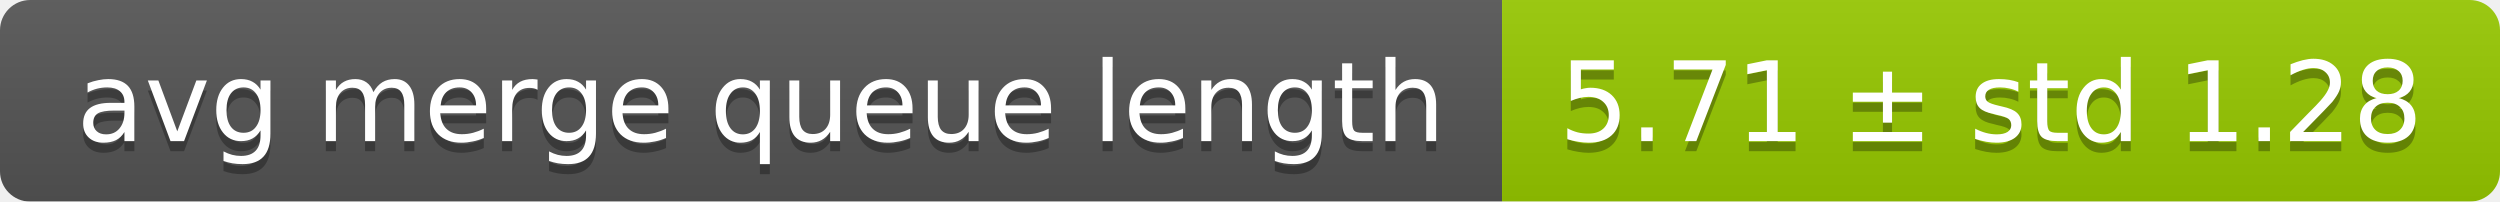
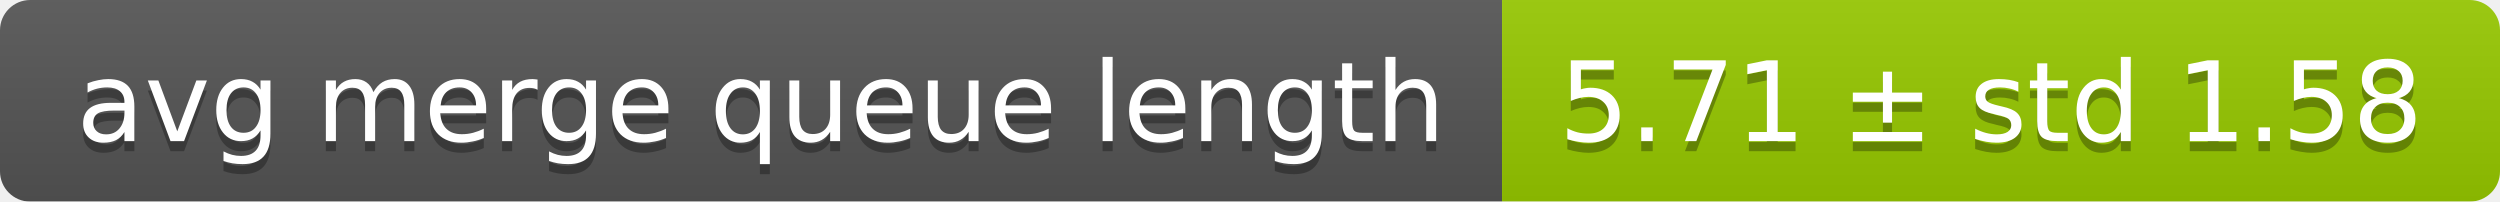
<svg xmlns="http://www.w3.org/2000/svg" width="248" height="20">
  <linearGradient id="smooth" x2="0" y2="100%">
    <stop offset="0" stop-color="#bbb" stop-opacity=".1" />
    <stop offset="1" stop-opacity=".1" />
  </linearGradient>
  <mask id="round">
    <rect width="248" height="20" rx="3" fill="#fff" />
  </mask>
  <g mask="url(#round)">
    <rect width="149" height="20" fill="#555" />
    <rect x="149" width="99" height="20" fill="#97ca00" />
    <rect width="248" height="20" fill="url(#smooth)" />
  </g>
  <g fill="#fff" text-anchor="middle" font-family="DejaVu Sans,Verdana,Geneva,sans-serif" font-size="11">
    <text x="75.5" y="15" fill="#010101" fill-opacity=".3">avg merge queue length</text>
    <text x="75.5" y="14">avg merge queue length</text>
-     <text x="197.5" y="15" fill="#010101" fill-opacity=".3">5.71 ± std 1.28</text>
-     <text x="197.5" y="14">5.71 ± std 1.28</text>
+     <text x="197.5" y="15" fill="#010101" fill-opacity=".3">5.71 ± std 1.58</text>
+     <text x="197.5" y="14">5.71 ± std 1.58</text>
  </g>
</svg>
